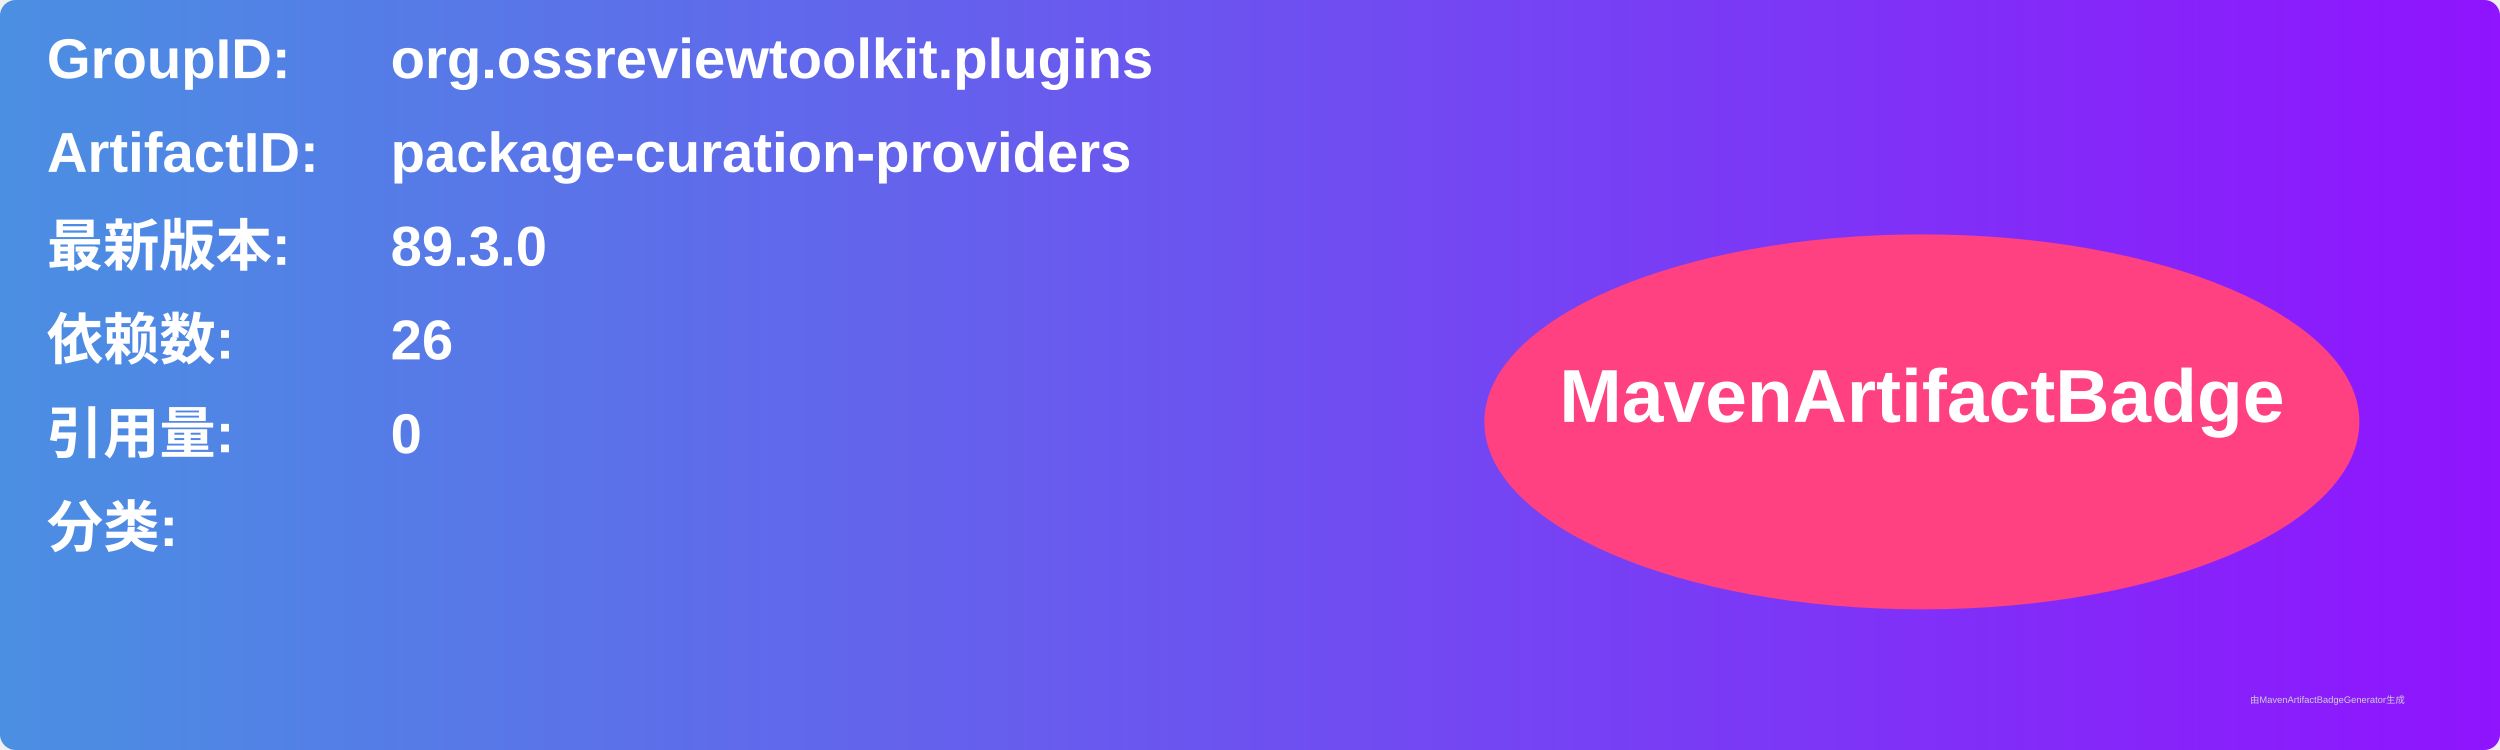
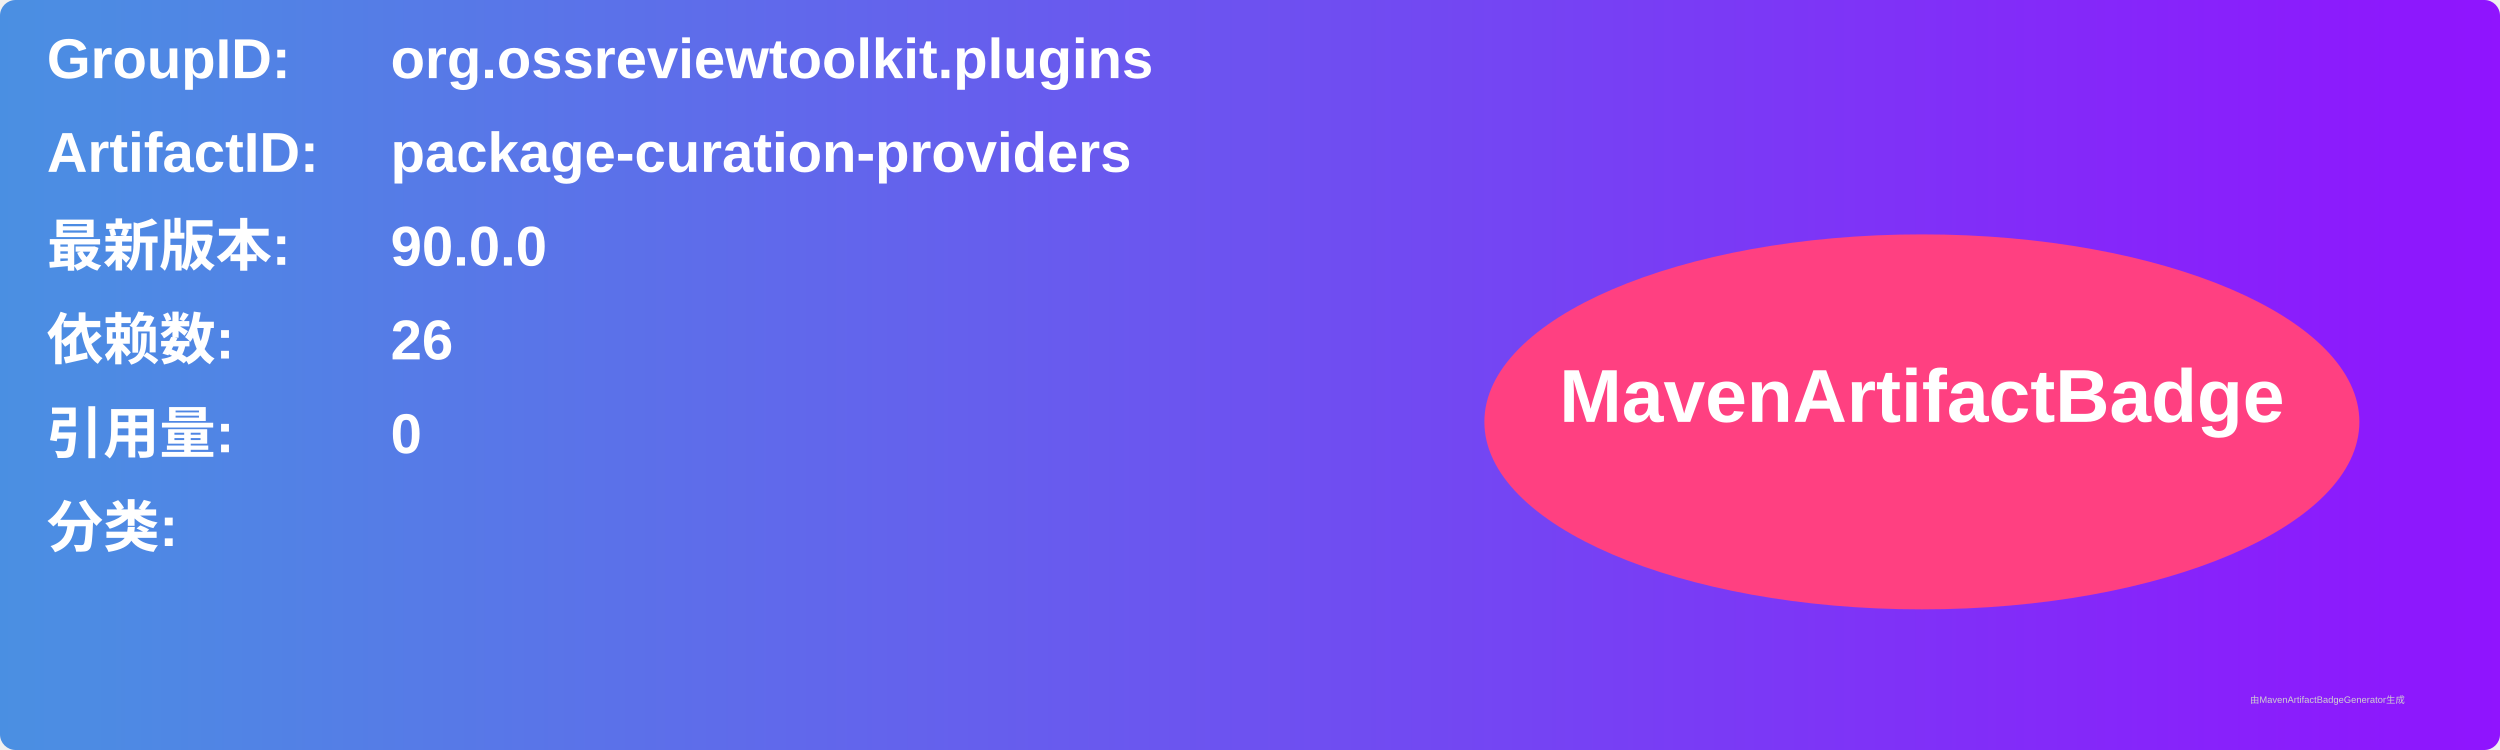
<svg xmlns="http://www.w3.org/2000/svg" width="800" height="240" viewBox="0 0 800 240">
  <linearGradient id="grad" x1="0%" y1="0%" x2="100%" y2="0%">
    <stop offset="0%" stop-color="#4a90e2" />
    <stop offset="100%" stop-color="#9013fe" />
  </linearGradient>
  <rect width="100%" height="100%" rx="5" ry="5" fill="url(#grad)" />
  <g transform="translate(15, 15)">
    <text x="0" y="10" font-family="Arial" font-size="18" fill="white" font-weight="bold" width="260">GroupID:</text>
    <text x="110" y="10" font-family="Arial" font-size="18" fill="white" font-weight="bold" width="460">org.ossreviewtoolkit.plugins</text>
    <text x="0" y="40" font-family="Arial" font-size="18" fill="white" font-weight="bold" width="260">ArtifactID:</text>
    <text x="110" y="40" font-family="Arial" font-size="18" fill="white" font-weight="bold" width="460">package-curation-providers</text>
    <text x="0" y="70" font-family="Arial" font-size="18" fill="white" font-weight="bold">最新版本:</text>
    <text x="110" y="70" font-family="Arial" font-size="18" fill="white" font-weight="bold">
-       <tspan font-weight="bold">89.3.0</tspan>
+       <tspan font-weight="bold">90.0.0</tspan>
    </text>
    <text x="0" y="100" font-family="Arial" font-size="18" fill="white" font-weight="bold">依赖数: </text>
    <text x="110" y="100" font-family="Arial" font-size="18" fill="white">
      <tspan font-weight="bold">26</tspan>
    </text>
    <text x="0" y="130" font-family="Arial" font-size="18" fill="white" font-weight="bold">引用量: </text>
    <text x="110" y="130" font-family="Arial" font-size="18" fill="white">
      <tspan font-weight="bold">0</tspan>
    </text>
    <text x="0" y="160" font-family="Arial" font-size="18" fill="white" font-weight="bold">分类:</text>
    <text x="10" y="190" font-family="Arial" font-size="10" fill="white">
      <tspan font-weight="bold" />
    </text>
    <ellipse cx="600" cy="120" rx="140" ry="60" fill="#ff4081" />
    <text x="600" y="120" text-anchor="middle" font-family="Arial" font-size="24" fill="white" font-weight="bold">MavenArtifactBadge</text>
  </g>
  <text x="720" y="225" font-family="Arial" font-size="3" fill="#d0d0d0">由MavenArtifactBadgeGenerator生成</text>
</svg>
